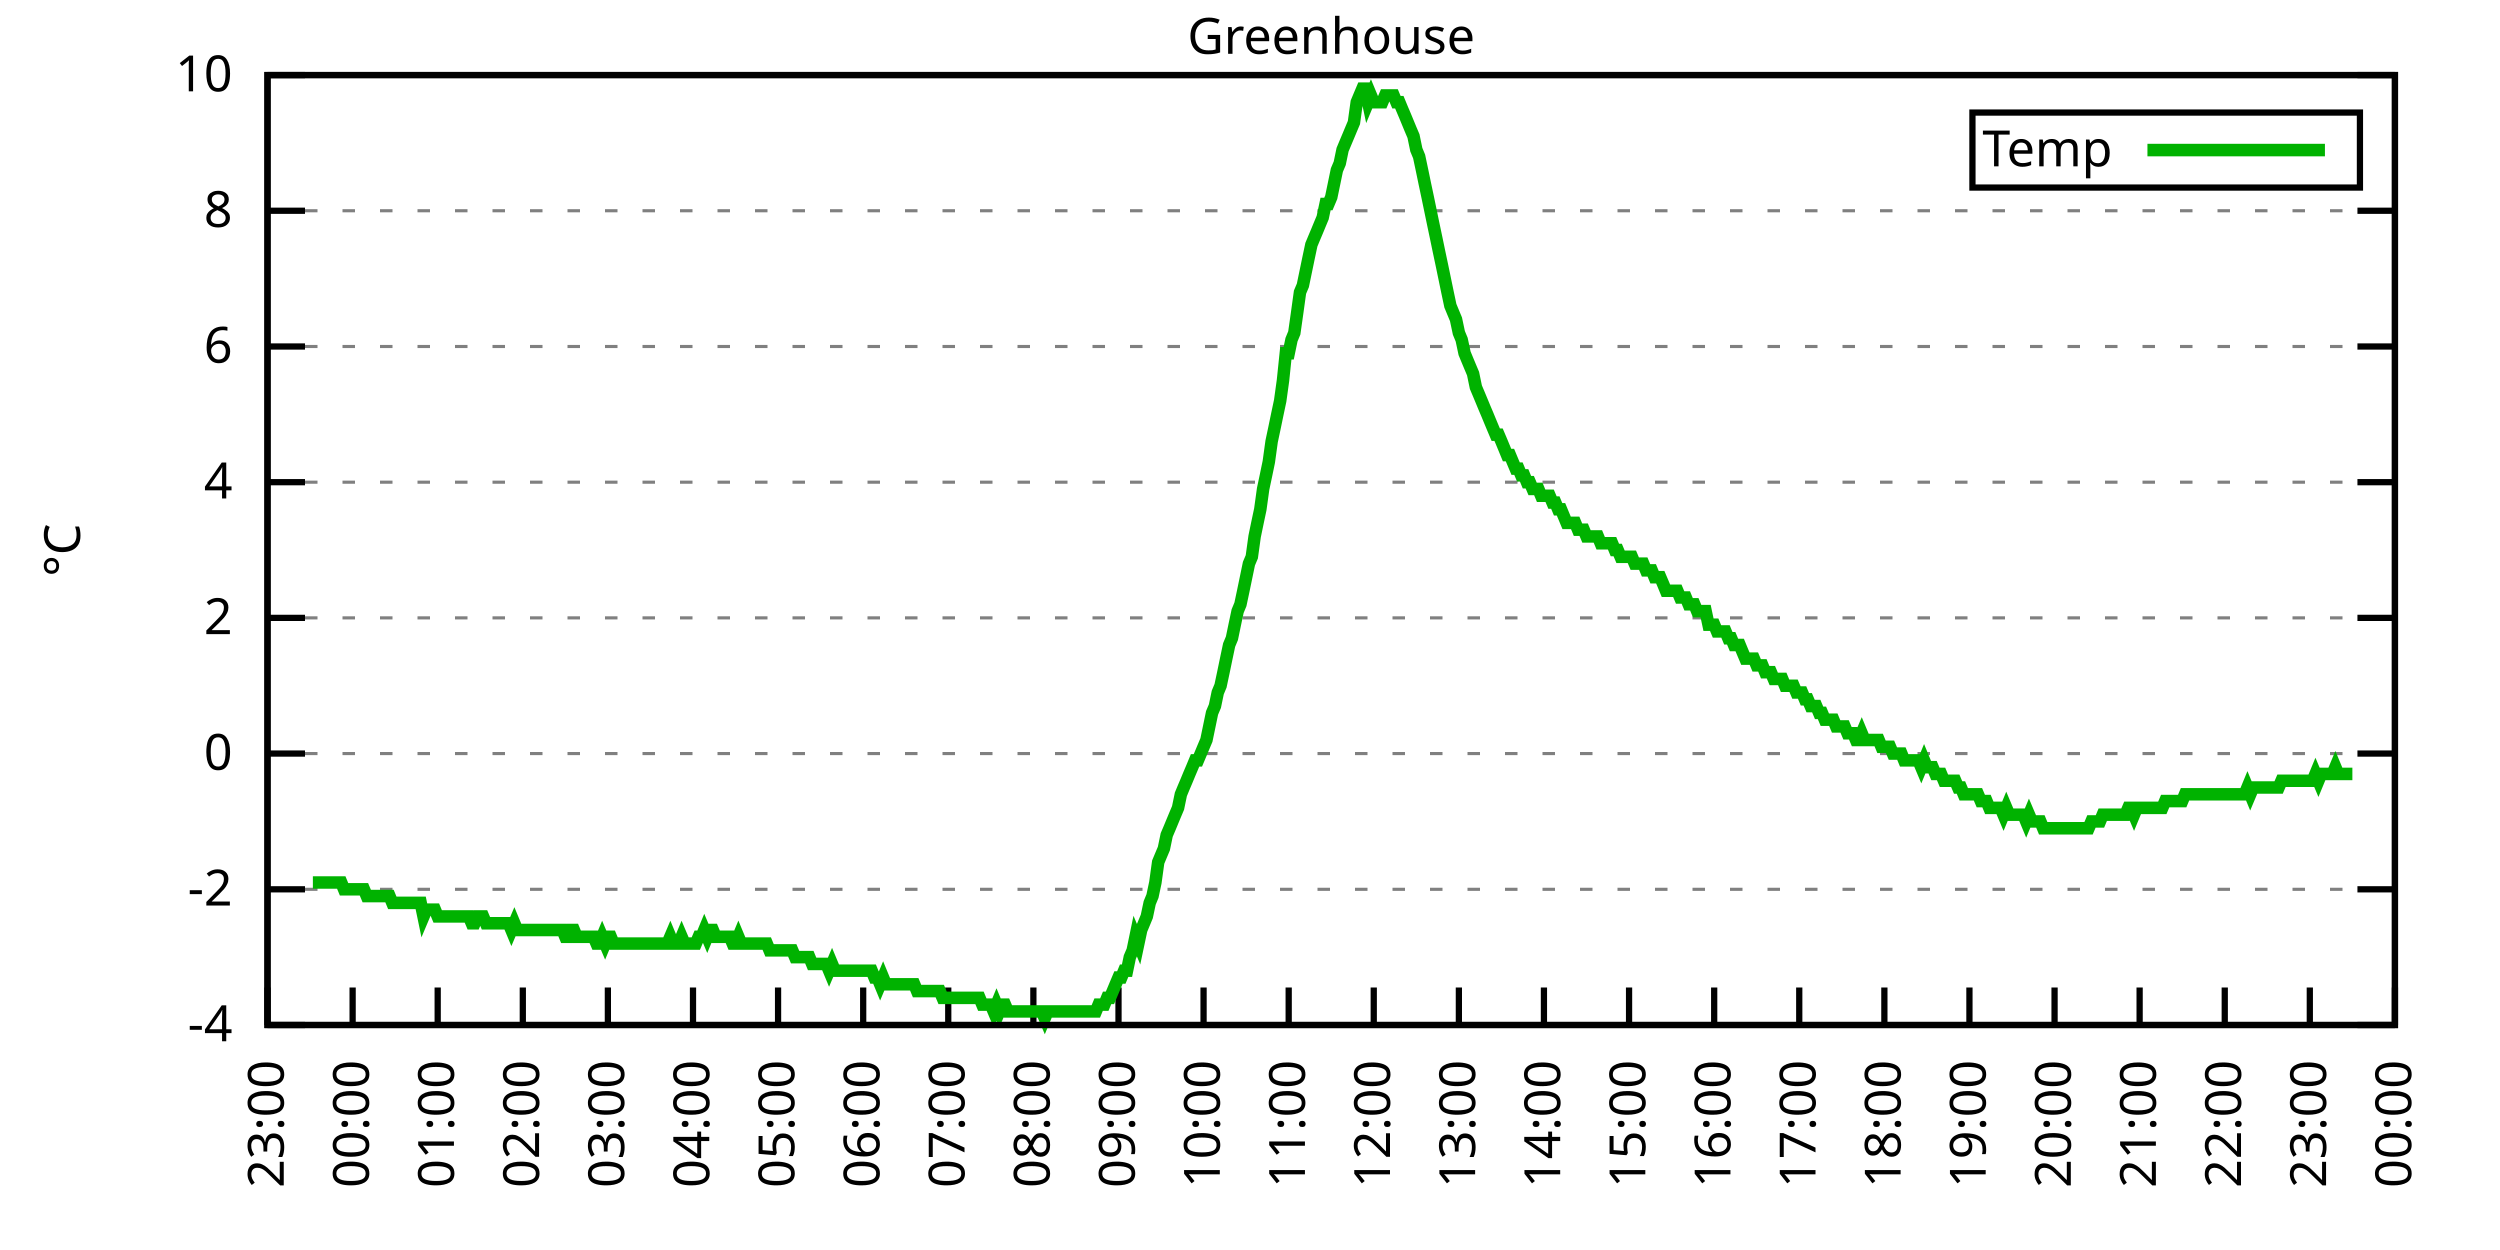
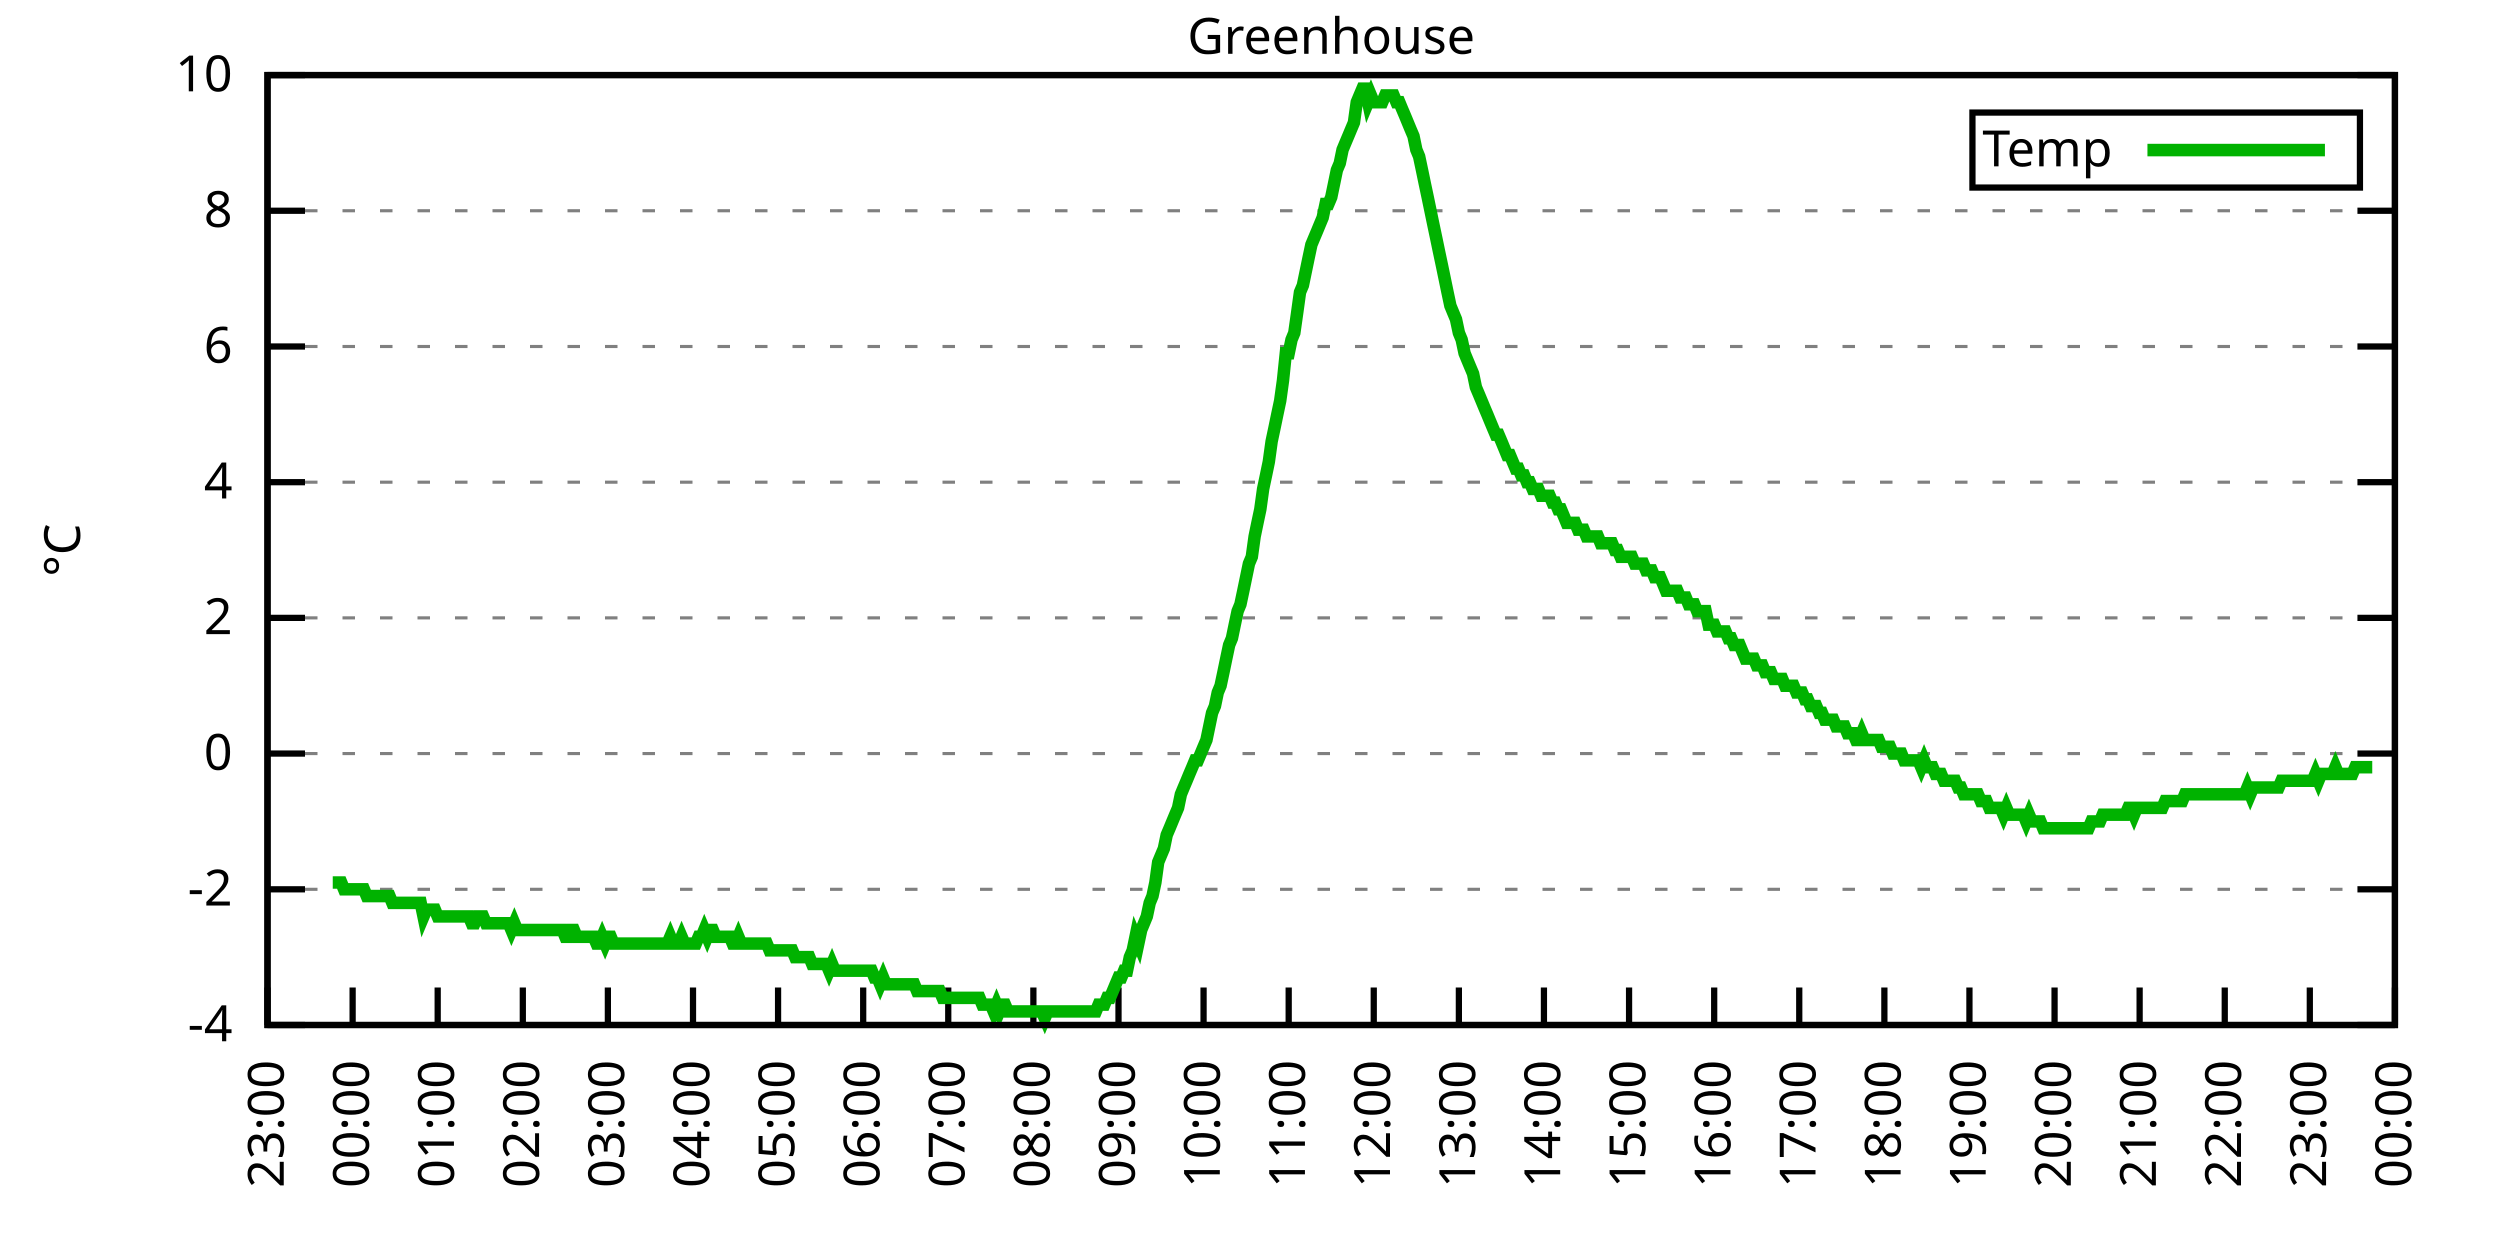
<svg xmlns="http://www.w3.org/2000/svg" xmlns:xlink="http://www.w3.org/1999/xlink" width="400" height="200" viewBox="0 0 400 200">
  <g id="gnuplot_canvas">
    <rect x="0" y="0" width="400" height="200" fill="none" />
    <defs>
      <circle id="gpDot" r="0.5" stroke-width="0.5" stroke="currentColor" />
      <path id="gpPt0" stroke-width="0.333" stroke="currentColor" d="M-1,0 h2 M0,-1 v2" />
      <path id="gpPt1" stroke-width="0.333" stroke="currentColor" d="M-1,-1 L1,1 M1,-1 L-1,1" />
      <path id="gpPt2" stroke-width="0.333" stroke="currentColor" d="M-1,0 L1,0 M0,-1 L0,1 M-1,-1 L1,1 M-1,1 L1,-1" />
      <rect id="gpPt3" stroke-width="0.333" stroke="currentColor" x="-1" y="-1" width="2" height="2" />
      <rect id="gpPt4" stroke-width="0.333" stroke="currentColor" fill="currentColor" x="-1" y="-1" width="2" height="2" />
      <circle id="gpPt5" stroke-width="0.333" stroke="currentColor" cx="0" cy="0" r="1" />
      <use xlink:href="#gpPt5" id="gpPt6" fill="currentColor" stroke="none" />
      <path id="gpPt7" stroke-width="0.333" stroke="currentColor" d="M0,-1.33 L-1.33,0.67 L1.33,0.67 z" />
      <use xlink:href="#gpPt7" id="gpPt8" fill="currentColor" stroke="none" />
      <use xlink:href="#gpPt7" id="gpPt9" stroke="currentColor" transform="rotate(180)" />
      <use xlink:href="#gpPt9" id="gpPt10" fill="currentColor" stroke="none" />
      <use xlink:href="#gpPt3" id="gpPt11" stroke="currentColor" transform="rotate(45)" />
      <use xlink:href="#gpPt11" id="gpPt12" fill="currentColor" stroke="none" />
      <path id="gpPt13" stroke-width="0.333" stroke="currentColor" d="M0,1.330 L1.265,0.411 L0.782,-1.067 L-0.782,-1.076 L-1.265,0.411 z" />
      <use xlink:href="#gpPt13" id="gpPt14" fill="currentColor" stroke="none" />
      <filter id="textbox" filterUnits="objectBoundingBox" x="0" y="0" height="1" width="1">
        <feFlood flood-color="white" flood-opacity="1" result="bgnd" />
        <feComposite in="SourceGraphic" in2="bgnd" operator="atop" />
      </filter>
      <filter id="greybox" filterUnits="objectBoundingBox" x="0" y="0" height="1" width="1">
        <feFlood flood-color="lightgrey" flood-opacity="1" result="grey" />
        <feComposite in="SourceGraphic" in2="grey" operator="atop" />
      </filter>
    </defs>
    <g fill="none" color="white" stroke="currentColor" stroke-width="1.00" stroke-linecap="butt" stroke-linejoin="miter">
</g>
    <g fill="none" color="black" stroke="currentColor" stroke-width="1.00" stroke-linecap="butt" stroke-linejoin="miter">
      <g stroke="none" shape-rendering="crispEdges">
        <polygon fill="rgb(255, 255, 255)" points="42.80,164.00 383.18,164.00 383.18,12.02 42.80,12.02 " />
      </g>
    </g>
    <g fill="none" color="black" stroke="currentColor" stroke-width="1.00" stroke-linecap="butt" stroke-linejoin="miter">
</g>
    <g fill="none" color="black" stroke="black" stroke-width="0.50" stroke-linecap="butt" stroke-linejoin="miter">
</g>
    <g fill="none" color="gray" stroke="currentColor" stroke-width="0.50" stroke-linecap="butt" stroke-linejoin="miter">
      <path stroke="gray" stroke-dasharray="2,4" class="gridline" d="M42.80,164.00 L383.19,164.00  " />
    </g>
    <g fill="none" color="gray" stroke="gray" stroke-width="1.00" stroke-linecap="butt" stroke-linejoin="miter">
</g>
    <g fill="none" color="black" stroke="currentColor" stroke-width="1.00" stroke-linecap="butt" stroke-linejoin="miter">
      <path stroke="black" d="M42.80,164.00 L48.80,164.00 M383.19,164.00 L377.19,164.00  " />
      <g transform="translate(37.20,166.60)" stroke="none" fill="black" font-family="Sans" font-size="8.00" text-anchor="end">
        <text>
          <tspan font-family="Sans">-4</tspan>
        </text>
      </g>
    </g>
    <g fill="none" color="black" stroke="currentColor" stroke-width="1.00" stroke-linecap="butt" stroke-linejoin="miter">
</g>
    <g fill="none" color="black" stroke="black" stroke-width="0.50" stroke-linecap="butt" stroke-linejoin="miter">
</g>
    <g fill="none" color="gray" stroke="currentColor" stroke-width="0.50" stroke-linecap="butt" stroke-linejoin="miter">
      <path stroke="gray" stroke-dasharray="2,4" class="gridline" d="M42.80,142.29 L383.19,142.29  " />
    </g>
    <g fill="none" color="gray" stroke="gray" stroke-width="1.00" stroke-linecap="butt" stroke-linejoin="miter">
</g>
    <g fill="none" color="black" stroke="currentColor" stroke-width="1.00" stroke-linecap="butt" stroke-linejoin="miter">
      <path stroke="black" d="M42.80,142.29 L48.80,142.29 M383.19,142.29 L377.19,142.29  " />
      <g transform="translate(37.20,144.89)" stroke="none" fill="black" font-family="Sans" font-size="8.00" text-anchor="end">
        <text>
          <tspan font-family="Sans">-2</tspan>
        </text>
      </g>
    </g>
    <g fill="none" color="black" stroke="currentColor" stroke-width="1.00" stroke-linecap="butt" stroke-linejoin="miter">
</g>
    <g fill="none" color="black" stroke="black" stroke-width="0.50" stroke-linecap="butt" stroke-linejoin="miter">
</g>
    <g fill="none" color="gray" stroke="currentColor" stroke-width="0.50" stroke-linecap="butt" stroke-linejoin="miter">
      <path stroke="gray" stroke-dasharray="2,4" class="gridline" d="M42.80,120.57 L383.19,120.57  " />
    </g>
    <g fill="none" color="gray" stroke="gray" stroke-width="1.00" stroke-linecap="butt" stroke-linejoin="miter">
</g>
    <g fill="none" color="black" stroke="currentColor" stroke-width="1.00" stroke-linecap="butt" stroke-linejoin="miter">
      <path stroke="black" d="M42.80,120.57 L48.80,120.57 M383.19,120.57 L377.19,120.57  " />
      <g transform="translate(37.20,123.17)" stroke="none" fill="black" font-family="Sans" font-size="8.00" text-anchor="end">
        <text>
          <tspan font-family="Sans"> 0</tspan>
        </text>
      </g>
    </g>
    <g fill="none" color="black" stroke="currentColor" stroke-width="1.00" stroke-linecap="butt" stroke-linejoin="miter">
</g>
    <g fill="none" color="black" stroke="black" stroke-width="0.50" stroke-linecap="butt" stroke-linejoin="miter">
</g>
    <g fill="none" color="gray" stroke="currentColor" stroke-width="0.50" stroke-linecap="butt" stroke-linejoin="miter">
      <path stroke="gray" stroke-dasharray="2,4" class="gridline" d="M42.80,98.86 L383.19,98.86  " />
    </g>
    <g fill="none" color="gray" stroke="gray" stroke-width="1.00" stroke-linecap="butt" stroke-linejoin="miter">
</g>
    <g fill="none" color="black" stroke="currentColor" stroke-width="1.00" stroke-linecap="butt" stroke-linejoin="miter">
      <path stroke="black" d="M42.80,98.86 L48.80,98.86 M383.19,98.86 L377.19,98.86  " />
      <g transform="translate(37.20,101.46)" stroke="none" fill="black" font-family="Sans" font-size="8.00" text-anchor="end">
        <text>
          <tspan font-family="Sans"> 2</tspan>
        </text>
      </g>
    </g>
    <g fill="none" color="black" stroke="currentColor" stroke-width="1.00" stroke-linecap="butt" stroke-linejoin="miter">
</g>
    <g fill="none" color="black" stroke="black" stroke-width="0.50" stroke-linecap="butt" stroke-linejoin="miter">
</g>
    <g fill="none" color="gray" stroke="currentColor" stroke-width="0.50" stroke-linecap="butt" stroke-linejoin="miter">
      <path stroke="gray" stroke-dasharray="2,4" class="gridline" d="M42.80,77.15 L383.19,77.15  " />
    </g>
    <g fill="none" color="gray" stroke="gray" stroke-width="1.00" stroke-linecap="butt" stroke-linejoin="miter">
</g>
    <g fill="none" color="black" stroke="currentColor" stroke-width="1.00" stroke-linecap="butt" stroke-linejoin="miter">
      <path stroke="black" d="M42.80,77.15 L48.80,77.15 M383.19,77.15 L377.19,77.15  " />
      <g transform="translate(37.20,79.75)" stroke="none" fill="black" font-family="Sans" font-size="8.00" text-anchor="end">
        <text>
          <tspan font-family="Sans"> 4</tspan>
        </text>
      </g>
    </g>
    <g fill="none" color="black" stroke="currentColor" stroke-width="1.00" stroke-linecap="butt" stroke-linejoin="miter">
</g>
    <g fill="none" color="black" stroke="black" stroke-width="0.50" stroke-linecap="butt" stroke-linejoin="miter">
</g>
    <g fill="none" color="gray" stroke="currentColor" stroke-width="0.50" stroke-linecap="butt" stroke-linejoin="miter">
      <path stroke="gray" stroke-dasharray="2,4" class="gridline" d="M42.80,55.44 L383.19,55.44  " />
    </g>
    <g fill="none" color="gray" stroke="gray" stroke-width="1.00" stroke-linecap="butt" stroke-linejoin="miter">
</g>
    <g fill="none" color="black" stroke="currentColor" stroke-width="1.00" stroke-linecap="butt" stroke-linejoin="miter">
      <path stroke="black" d="M42.80,55.44 L48.80,55.44 M383.19,55.44 L377.19,55.44  " />
      <g transform="translate(37.20,58.04)" stroke="none" fill="black" font-family="Sans" font-size="8.00" text-anchor="end">
        <text>
          <tspan font-family="Sans"> 6</tspan>
        </text>
      </g>
    </g>
    <g fill="none" color="black" stroke="currentColor" stroke-width="1.00" stroke-linecap="butt" stroke-linejoin="miter">
</g>
    <g fill="none" color="black" stroke="black" stroke-width="0.50" stroke-linecap="butt" stroke-linejoin="miter">
</g>
    <g fill="none" color="gray" stroke="currentColor" stroke-width="0.50" stroke-linecap="butt" stroke-linejoin="miter">
      <path stroke="gray" stroke-dasharray="2,4" class="gridline" d="M42.80,33.72 L383.19,33.72  " />
    </g>
    <g fill="none" color="gray" stroke="gray" stroke-width="1.00" stroke-linecap="butt" stroke-linejoin="miter">
</g>
    <g fill="none" color="black" stroke="currentColor" stroke-width="1.00" stroke-linecap="butt" stroke-linejoin="miter">
      <path stroke="black" d="M42.80,33.72 L48.80,33.72 M383.19,33.72 L377.19,33.72  " />
      <g transform="translate(37.20,36.32)" stroke="none" fill="black" font-family="Sans" font-size="8.00" text-anchor="end">
        <text>
          <tspan font-family="Sans"> 8</tspan>
        </text>
      </g>
    </g>
    <g fill="none" color="black" stroke="currentColor" stroke-width="1.00" stroke-linecap="butt" stroke-linejoin="miter">
</g>
    <g fill="none" color="black" stroke="black" stroke-width="0.50" stroke-linecap="butt" stroke-linejoin="miter">
</g>
    <g fill="none" color="gray" stroke="currentColor" stroke-width="0.50" stroke-linecap="butt" stroke-linejoin="miter">
      <path stroke="gray" stroke-dasharray="2,4" class="gridline" d="M42.80,12.01 L383.19,12.01  " />
    </g>
    <g fill="none" color="gray" stroke="gray" stroke-width="1.00" stroke-linecap="butt" stroke-linejoin="miter">
</g>
    <g fill="none" color="black" stroke="currentColor" stroke-width="1.00" stroke-linecap="butt" stroke-linejoin="miter">
      <path stroke="black" d="M42.80,12.01 L48.80,12.01 M383.19,12.01 L377.19,12.01  " />
      <g transform="translate(37.20,14.61)" stroke="none" fill="black" font-family="Sans" font-size="8.00" text-anchor="end">
        <text>
          <tspan font-family="Sans"> 10</tspan>
        </text>
      </g>
    </g>
    <g fill="none" color="black" stroke="currentColor" stroke-width="1.00" stroke-linecap="butt" stroke-linejoin="miter">
      <path stroke="black" d="M42.80,164.00 L42.80,158.00  " />
      <g transform="translate(45.40,169.60) rotate(270.00)" stroke="none" fill="black" font-family="Sans" font-size="8.00" text-anchor="end">
        <text>
          <tspan font-family="Sans">23:00</tspan>
        </text>
      </g>
    </g>
    <g fill="none" color="black" stroke="currentColor" stroke-width="1.00" stroke-linecap="butt" stroke-linejoin="miter">
      <path stroke="black" d="M56.42,164.00 L56.42,158.00  " />
      <g transform="translate(59.02,169.60) rotate(270.00)" stroke="none" fill="black" font-family="Sans" font-size="8.00" text-anchor="end">
        <text>
          <tspan font-family="Sans">00:00</tspan>
        </text>
      </g>
    </g>
    <g fill="none" color="black" stroke="currentColor" stroke-width="1.00" stroke-linecap="butt" stroke-linejoin="miter">
      <path stroke="black" d="M70.03,164.00 L70.03,158.00  " />
      <g transform="translate(72.63,169.60) rotate(270.00)" stroke="none" fill="black" font-family="Sans" font-size="8.00" text-anchor="end">
        <text>
          <tspan font-family="Sans">01:00</tspan>
        </text>
      </g>
    </g>
    <g fill="none" color="black" stroke="currentColor" stroke-width="1.00" stroke-linecap="butt" stroke-linejoin="miter">
      <path stroke="black" d="M83.65,164.00 L83.65,158.00  " />
      <g transform="translate(86.25,169.60) rotate(270.00)" stroke="none" fill="black" font-family="Sans" font-size="8.00" text-anchor="end">
        <text>
          <tspan font-family="Sans">02:00</tspan>
        </text>
      </g>
    </g>
    <g fill="none" color="black" stroke="currentColor" stroke-width="1.00" stroke-linecap="butt" stroke-linejoin="miter">
      <path stroke="black" d="M97.26,164.00 L97.26,158.00  " />
      <g transform="translate(99.86,169.60) rotate(270.00)" stroke="none" fill="black" font-family="Sans" font-size="8.00" text-anchor="end">
        <text>
          <tspan font-family="Sans">03:00</tspan>
        </text>
      </g>
    </g>
    <g fill="none" color="black" stroke="currentColor" stroke-width="1.00" stroke-linecap="butt" stroke-linejoin="miter">
      <path stroke="black" d="M110.88,164.00 L110.88,158.00  " />
      <g transform="translate(113.48,169.60) rotate(270.00)" stroke="none" fill="black" font-family="Sans" font-size="8.00" text-anchor="end">
        <text>
          <tspan font-family="Sans">04:00</tspan>
        </text>
      </g>
    </g>
    <g fill="none" color="black" stroke="currentColor" stroke-width="1.00" stroke-linecap="butt" stroke-linejoin="miter">
      <path stroke="black" d="M124.49,164.00 L124.49,158.00  " />
      <g transform="translate(127.09,169.60) rotate(270.00)" stroke="none" fill="black" font-family="Sans" font-size="8.00" text-anchor="end">
        <text>
          <tspan font-family="Sans">05:00</tspan>
        </text>
      </g>
    </g>
    <g fill="none" color="black" stroke="currentColor" stroke-width="1.00" stroke-linecap="butt" stroke-linejoin="miter">
      <path stroke="black" d="M138.11,164.00 L138.11,158.00  " />
      <g transform="translate(140.71,169.60) rotate(270.00)" stroke="none" fill="black" font-family="Sans" font-size="8.00" text-anchor="end">
        <text>
          <tspan font-family="Sans">06:00</tspan>
        </text>
      </g>
    </g>
    <g fill="none" color="black" stroke="currentColor" stroke-width="1.00" stroke-linecap="butt" stroke-linejoin="miter">
      <path stroke="black" d="M151.72,164.00 L151.72,158.00  " />
      <g transform="translate(154.32,169.60) rotate(270.00)" stroke="none" fill="black" font-family="Sans" font-size="8.00" text-anchor="end">
        <text>
          <tspan font-family="Sans">07:00</tspan>
        </text>
      </g>
    </g>
    <g fill="none" color="black" stroke="currentColor" stroke-width="1.00" stroke-linecap="butt" stroke-linejoin="miter">
      <path stroke="black" d="M165.34,164.00 L165.34,158.00  " />
      <g transform="translate(167.94,169.60) rotate(270.00)" stroke="none" fill="black" font-family="Sans" font-size="8.00" text-anchor="end">
        <text>
          <tspan font-family="Sans">08:00</tspan>
        </text>
      </g>
    </g>
    <g fill="none" color="black" stroke="currentColor" stroke-width="1.00" stroke-linecap="butt" stroke-linejoin="miter">
      <path stroke="black" d="M178.96,164.00 L178.96,158.00  " />
      <g transform="translate(181.56,169.60) rotate(270.00)" stroke="none" fill="black" font-family="Sans" font-size="8.00" text-anchor="end">
        <text>
          <tspan font-family="Sans">09:00</tspan>
        </text>
      </g>
    </g>
    <g fill="none" color="black" stroke="currentColor" stroke-width="1.00" stroke-linecap="butt" stroke-linejoin="miter">
      <path stroke="black" d="M192.57,164.00 L192.57,158.00  " />
      <g transform="translate(195.17,169.60) rotate(270.00)" stroke="none" fill="black" font-family="Sans" font-size="8.00" text-anchor="end">
        <text>
          <tspan font-family="Sans">10:00</tspan>
        </text>
      </g>
    </g>
    <g fill="none" color="black" stroke="currentColor" stroke-width="1.00" stroke-linecap="butt" stroke-linejoin="miter">
      <path stroke="black" d="M206.19,164.00 L206.19,158.00  " />
      <g transform="translate(208.79,169.60) rotate(270.00)" stroke="none" fill="black" font-family="Sans" font-size="8.00" text-anchor="end">
        <text>
          <tspan font-family="Sans">11:00</tspan>
        </text>
      </g>
    </g>
    <g fill="none" color="black" stroke="currentColor" stroke-width="1.00" stroke-linecap="butt" stroke-linejoin="miter">
      <path stroke="black" d="M219.80,164.00 L219.80,158.00  " />
      <g transform="translate(222.40,169.60) rotate(270.00)" stroke="none" fill="black" font-family="Sans" font-size="8.00" text-anchor="end">
        <text>
          <tspan font-family="Sans">12:00</tspan>
        </text>
      </g>
    </g>
    <g fill="none" color="black" stroke="currentColor" stroke-width="1.00" stroke-linecap="butt" stroke-linejoin="miter">
      <path stroke="black" d="M233.42,164.00 L233.42,158.00  " />
      <g transform="translate(236.02,169.60) rotate(270.00)" stroke="none" fill="black" font-family="Sans" font-size="8.00" text-anchor="end">
        <text>
          <tspan font-family="Sans">13:00</tspan>
        </text>
      </g>
    </g>
    <g fill="none" color="black" stroke="currentColor" stroke-width="1.00" stroke-linecap="butt" stroke-linejoin="miter">
      <path stroke="black" d="M247.03,164.00 L247.03,158.00  " />
      <g transform="translate(249.63,169.60) rotate(270.00)" stroke="none" fill="black" font-family="Sans" font-size="8.00" text-anchor="end">
        <text>
          <tspan font-family="Sans">14:00</tspan>
        </text>
      </g>
    </g>
    <g fill="none" color="black" stroke="currentColor" stroke-width="1.00" stroke-linecap="butt" stroke-linejoin="miter">
      <path stroke="black" d="M260.65,164.00 L260.65,158.00  " />
      <g transform="translate(263.25,169.60) rotate(270.00)" stroke="none" fill="black" font-family="Sans" font-size="8.00" text-anchor="end">
        <text>
          <tspan font-family="Sans">15:00</tspan>
        </text>
      </g>
    </g>
    <g fill="none" color="black" stroke="currentColor" stroke-width="1.00" stroke-linecap="butt" stroke-linejoin="miter">
      <path stroke="black" d="M274.27,164.00 L274.27,158.00  " />
      <g transform="translate(276.87,169.60) rotate(270.00)" stroke="none" fill="black" font-family="Sans" font-size="8.00" text-anchor="end">
        <text>
          <tspan font-family="Sans">16:00</tspan>
        </text>
      </g>
    </g>
    <g fill="none" color="black" stroke="currentColor" stroke-width="1.00" stroke-linecap="butt" stroke-linejoin="miter">
      <path stroke="black" d="M287.88,164.00 L287.88,158.00  " />
      <g transform="translate(290.48,169.60) rotate(270.00)" stroke="none" fill="black" font-family="Sans" font-size="8.00" text-anchor="end">
        <text>
          <tspan font-family="Sans">17:00</tspan>
        </text>
      </g>
    </g>
    <g fill="none" color="black" stroke="currentColor" stroke-width="1.00" stroke-linecap="butt" stroke-linejoin="miter">
      <path stroke="black" d="M301.50,164.00 L301.50,158.00  " />
      <g transform="translate(304.10,169.60) rotate(270.00)" stroke="none" fill="black" font-family="Sans" font-size="8.00" text-anchor="end">
        <text>
          <tspan font-family="Sans">18:00</tspan>
        </text>
      </g>
    </g>
    <g fill="none" color="black" stroke="currentColor" stroke-width="1.00" stroke-linecap="butt" stroke-linejoin="miter">
      <path stroke="black" d="M315.11,164.00 L315.11,158.00  " />
      <g transform="translate(317.71,169.60) rotate(270.00)" stroke="none" fill="black" font-family="Sans" font-size="8.00" text-anchor="end">
        <text>
          <tspan font-family="Sans">19:00</tspan>
        </text>
      </g>
    </g>
    <g fill="none" color="black" stroke="currentColor" stroke-width="1.00" stroke-linecap="butt" stroke-linejoin="miter">
      <path stroke="black" d="M328.73,164.00 L328.73,158.00  " />
      <g transform="translate(331.33,169.60) rotate(270.00)" stroke="none" fill="black" font-family="Sans" font-size="8.00" text-anchor="end">
        <text>
          <tspan font-family="Sans">20:00</tspan>
        </text>
      </g>
    </g>
    <g fill="none" color="black" stroke="currentColor" stroke-width="1.00" stroke-linecap="butt" stroke-linejoin="miter">
      <path stroke="black" d="M342.34,164.00 L342.34,158.00  " />
      <g transform="translate(344.94,169.60) rotate(270.00)" stroke="none" fill="black" font-family="Sans" font-size="8.00" text-anchor="end">
        <text>
          <tspan font-family="Sans">21:00</tspan>
        </text>
      </g>
    </g>
    <g fill="none" color="black" stroke="currentColor" stroke-width="1.00" stroke-linecap="butt" stroke-linejoin="miter">
      <path stroke="black" d="M355.96,164.00 L355.96,158.00  " />
      <g transform="translate(358.56,169.60) rotate(270.00)" stroke="none" fill="black" font-family="Sans" font-size="8.00" text-anchor="end">
        <text>
          <tspan font-family="Sans">22:00</tspan>
        </text>
      </g>
    </g>
    <g fill="none" color="black" stroke="currentColor" stroke-width="1.00" stroke-linecap="butt" stroke-linejoin="miter">
      <path stroke="black" d="M369.57,164.00 L369.57,158.00  " />
      <g transform="translate(372.17,169.60) rotate(270.00)" stroke="none" fill="black" font-family="Sans" font-size="8.00" text-anchor="end">
        <text>
          <tspan font-family="Sans">23:00</tspan>
        </text>
      </g>
    </g>
    <g fill="none" color="black" stroke="currentColor" stroke-width="1.00" stroke-linecap="butt" stroke-linejoin="miter">
      <path stroke="black" d="M383.19,164.00 L383.19,158.00  " />
      <g transform="translate(385.79,169.60) rotate(270.00)" stroke="none" fill="black" font-family="Sans" font-size="8.00" text-anchor="end">
        <text>
          <tspan font-family="Sans">00:00</tspan>
        </text>
      </g>
    </g>
    <g fill="none" color="black" stroke="currentColor" stroke-width="1.00" stroke-linecap="butt" stroke-linejoin="miter">
</g>
    <g fill="none" color="black" stroke="currentColor" stroke-width="1.00" stroke-linecap="butt" stroke-linejoin="miter">
      <path stroke="black" d="M42.80,12.01 L42.80,164.00 L383.19,164.00 L383.19,12.01 L42.80,12.01 Z  " />
    </g>
    <g fill="none" color="black" stroke="currentColor" stroke-width="1.00" stroke-linecap="butt" stroke-linejoin="miter">
</g>
    <g fill="none" color="black" stroke="currentColor" stroke-width="1.00" stroke-linecap="butt" stroke-linejoin="miter">
      <path stroke="black" d="M315.59,30.01 L315.59,18.01 L377.59,18.01 L377.59,30.01 L315.59,30.01 Z  " />
    </g>
    <g id="Greenhouse_plot_1">
      <g fill="none" color="white" stroke="black" stroke-width="2.00" stroke-linecap="butt" stroke-linejoin="miter">
</g>
      <g fill="none" color="black" stroke="currentColor" stroke-width="2.00" stroke-linecap="butt" stroke-linejoin="miter">
        <g transform="translate(337.99,26.61)" stroke="none" fill="black" font-family="Sans" font-size="8.00" text-anchor="end">
          <text>
            <tspan font-family="Sans">Temp</tspan>
          </text>
        </g>
      </g>
      <g fill="none" color="black" stroke="currentColor" stroke-width="2.00" stroke-linecap="butt" stroke-linejoin="miter">
-         <path stroke="rgb(  0, 178,   0)" d="M343.59,24.01 L371.99,24.01 M50.06,141.20 L50.52,141.20 L50.97,141.20 L51.42,141.20 L51.88,141.20 L52.33,141.20   L52.78,141.20 L53.24,141.20 L53.69,141.20 L54.15,141.20 L54.60,141.20 L55.05,142.29 L55.51,142.29 L55.96,142.29   L56.42,142.29 L56.87,142.29 L57.32,142.29 L57.78,142.29 L58.23,142.29 L58.68,143.37 L59.14,143.37 L59.59,143.37   L60.05,143.37 L60.50,143.37 L60.95,143.37 L61.41,143.37 L61.86,143.37 L62.32,143.37 L62.77,144.46 L63.22,144.46   L63.68,144.46 L64.13,144.46 L64.58,144.46 L65.04,144.46 L65.49,144.46 L65.95,144.46 L66.40,144.46 L66.85,144.46   L67.31,144.46 L67.76,146.63 L68.22,145.54 L68.67,145.54 L69.12,145.54 L69.58,145.54 L70.03,146.63 L70.49,146.63   L70.94,146.63 L71.39,146.63 L71.85,146.63 L72.30,146.63 L72.75,146.63 L73.21,146.63 L73.66,146.63 L74.12,146.63   L74.57,146.63 L75.02,146.63 L75.48,147.72 L75.93,147.72 L76.39,146.63 L76.84,146.63 L77.29,146.63 L77.75,147.72   L78.20,147.72 L78.65,147.72 L79.11,147.72 L79.56,147.72 L80.02,147.72 L80.47,147.72 L80.92,147.72 L81.38,147.72   L81.83,148.80 L82.29,147.72 L82.74,148.80 L83.19,148.80 L83.65,148.80 L84.10,148.80 L84.55,148.80 L85.01,148.80   L85.46,148.80 L85.92,148.80 L86.37,148.80 L86.82,148.80 L87.28,148.80 L87.73,148.80 L88.19,148.80 L88.64,148.80   L89.09,148.80 L89.55,148.80 L90.00,148.80 L90.45,149.89 L90.91,149.89 L91.36,148.80 L91.82,148.80 L92.27,149.89   L92.72,149.89 L93.18,149.89 L93.63,149.89 L94.09,149.89 L94.54,149.89 L94.99,149.89 L95.45,150.97 L95.90,150.97   L96.35,149.89 L96.81,150.97 L97.26,149.89 L97.72,149.89 L98.17,150.97 L98.62,150.97 L99.08,150.97 L99.53,150.97   L99.99,150.97 L100.44,150.97 L100.89,150.97 L101.35,150.97 L101.80,150.97 L102.25,150.97 L102.71,150.97 L103.16,150.97   L103.62,150.97 L104.07,150.97 L104.52,150.97 L104.98,150.97 L105.43,150.97 L105.89,150.97 L106.34,150.97 L106.79,150.97   L107.25,149.89 L107.70,150.97 L108.15,150.97 L108.61,150.97 L109.06,149.89 L109.52,150.97 L109.97,150.97 L110.42,150.97   L110.88,150.97 L111.33,150.97 L111.79,149.89 L112.24,149.89 L112.69,148.80 L113.15,149.89 L113.60,148.80 L114.05,148.80   L114.51,149.89 L114.96,149.89 L115.42,149.89 L115.87,149.89 L116.32,149.89 L116.78,149.89 L117.23,150.97 L117.69,150.97   L118.14,149.89 L118.59,150.97 L119.05,150.97 L119.50,150.97 L119.96,150.97 L120.41,150.97 L120.86,150.97 L121.32,150.97   L121.77,150.97 L122.22,150.97 L122.68,150.97 L123.13,152.06 L123.59,152.06 L124.04,152.06 L124.49,152.06 L124.95,152.06   L125.40,152.06 L125.86,152.06 L126.31,152.06 L126.76,152.06 L127.22,153.14 L127.67,153.14 L128.12,153.14 L128.58,153.14   L129.03,153.14 L129.49,153.14 L129.94,154.23 L130.39,154.23 L130.85,154.23 L131.30,154.23 L131.76,154.23 L132.21,154.23   L132.66,155.31 L133.12,154.23 L133.57,155.31 L134.02,155.31 L134.48,155.31 L134.93,155.31 L135.39,155.31 L135.84,155.31   L136.29,155.31 L136.75,155.31 L137.20,155.31 L137.66,155.31 L138.11,155.31 L138.56,155.31 L139.02,155.31 L139.47,155.31   L139.92,156.40 L140.38,156.40 L140.83,157.49 L141.29,156.40 L141.74,157.49 L142.19,157.49 L142.65,157.49 L143.10,157.49   L143.56,157.49 L144.01,157.49 L144.46,157.49 L144.92,157.49 L145.37,157.49 L145.82,157.49 L146.28,157.49 L146.73,158.57   L147.19,158.57 L147.64,158.57 L148.09,158.57 L148.55,158.57 L149.00,158.57 L149.46,158.57 L149.91,158.57 L150.36,158.57   L150.82,159.66 L151.27,159.66 L151.72,159.66 L152.18,159.66 L152.63,159.66 L153.09,159.66 L153.54,159.66 L153.99,159.66   L154.45,159.66 L154.90,159.66 L155.36,159.66 L155.81,159.66 L156.26,159.66 L156.72,159.66 L157.17,160.74 L157.62,160.74   L158.08,160.74 L158.53,160.74 L158.99,161.83 L159.44,160.74 L159.89,161.83 L160.35,160.74 L160.80,160.74 L161.26,161.83   L161.71,161.83 L162.16,161.83 L162.62,161.83 L163.07,161.83 L163.52,161.83 L163.98,161.83 L164.43,161.83 L164.89,161.83   L165.34,161.83 L165.79,161.83 L166.25,161.83 L166.70,161.83 L167.16,162.91 L167.61,161.83 L168.06,161.83 L168.52,161.83   L168.97,161.83 L169.43,161.83 L169.88,161.83 L170.33,161.83 L170.79,161.83 L171.24,161.83 L171.69,161.83 L172.15,161.83   L172.60,161.83 L173.06,161.83 L173.51,161.83 L173.96,161.83 L174.42,161.83 L174.87,161.83 L175.33,161.83 L175.78,160.74   L176.23,160.74 L176.69,160.74 L177.14,159.66 L177.59,159.66 L178.05,158.57 L178.50,157.49 L178.96,156.40 L179.41,156.40   L179.86,155.31 L180.32,155.31 L180.77,153.14 L181.23,152.06 L181.68,149.89 L182.13,150.97 L182.59,148.80 L183.04,147.72   L183.49,146.63 L183.95,144.46 L184.40,143.37 L184.86,141.20 L185.31,137.94 L185.76,136.86 L186.22,135.77 L186.67,133.60   L187.13,132.52 L187.58,131.43 L188.03,130.35 L188.49,129.26 L188.94,127.09 L189.39,126.00 L189.85,124.92 L190.30,123.83   L190.76,122.75 L191.21,121.66 L191.66,121.66 L192.12,120.57 L192.57,119.49 L193.03,118.40 L193.48,116.23 L193.93,114.06   L194.39,112.97 L194.84,110.80 L195.29,109.72 L195.75,107.55 L196.20,105.38 L196.66,103.20 L197.11,102.12 L197.56,99.95   L198.02,97.78 L198.47,96.69 L198.93,94.52 L199.38,92.35 L199.83,90.18 L200.29,89.09 L200.74,85.83 L201.19,83.66   L201.65,81.49 L202.10,78.23 L202.56,76.06 L203.01,73.89 L203.46,70.63 L203.92,68.46 L204.37,66.29 L204.83,64.12   L205.28,60.86 L205.73,56.52 L206.19,56.52 L206.64,54.35 L207.09,53.26 L207.55,50.01 L208.00,46.75 L208.46,45.66   L208.91,43.49 L209.36,41.32 L209.82,39.15 L210.27,38.07 L210.73,36.98 L211.18,35.89 L211.63,34.81 L212.09,32.64   L212.54,32.64 L213.00,31.55 L213.45,29.38 L213.90,27.21 L214.36,26.12 L214.81,23.95 L215.26,22.87 L215.72,21.78   L216.17,20.70 L216.63,19.61 L217.08,16.35 L217.53,15.27 L217.99,14.18 L218.44,14.18 L218.90,16.35 L219.35,15.27   L219.80,16.35 L220.26,16.35 L220.71,16.35 L221.16,16.35 L221.62,15.27 L222.07,15.27 L222.53,15.27 L222.98,15.27   L223.43,16.35 L223.89,16.35 L224.34,17.44 L224.80,18.52 L225.25,19.61 L225.70,20.70 L226.16,21.78 L226.61,23.95   L227.06,25.04 L227.52,27.21 L227.97,29.38 L228.43,31.55 L228.88,33.72 L229.33,35.89 L229.79,38.07 L230.24,40.24   L230.70,42.41 L231.15,44.58 L231.60,46.75 L232.06,48.92 L232.51,50.01 L232.96,51.09 L233.42,53.26 L233.87,54.35   L234.33,56.52 L234.78,57.61 L235.23,58.69 L235.69,59.78 L236.14,61.95 L236.60,63.04 L237.05,64.12 L237.50,65.21   L237.96,66.29 L238.41,67.38 L238.86,68.46 L239.32,69.55 L239.77,69.55 L240.23,70.63 L240.68,71.72 L241.13,72.81   L241.59,72.81 L242.04,73.89 L242.50,74.98 L242.95,74.98 L243.40,76.06 L243.86,76.06 L244.31,77.15 L244.76,77.15   L245.22,78.23 L245.67,78.23 L246.13,78.23 L246.58,79.32 L247.03,79.32 L247.49,79.32 L247.94,79.32 L248.40,80.41   L248.85,80.41 L249.30,81.49 L249.76,81.49 L250.21,82.58 L250.66,83.66 L251.12,83.66 L251.57,83.66 L252.03,83.66   L252.48,84.75 L252.93,84.75 L253.39,84.75 L253.84,85.83 L254.30,85.83 L254.75,85.83 L255.20,85.83 L255.66,85.83   L256.11,86.92 L256.56,86.92 L257.02,86.92 L257.47,86.92 L257.93,86.92 L258.38,88.00 L258.83,88.00 L259.29,89.09   L259.74,89.09 L260.20,89.09 L260.65,89.09 L261.10,89.09 L261.56,90.18 L262.01,90.18 L262.47,90.18 L262.92,90.18   L263.37,91.26 L263.83,91.26 L264.28,91.26 L264.73,92.35 L265.19,92.35 L265.64,92.35 L266.10,93.43 L266.55,94.52   L267.00,94.52 L267.46,94.52 L267.91,94.52 L268.37,94.52 L268.82,95.60 L269.27,95.60 L269.73,95.60 L270.18,96.69   L270.63,96.69 L271.09,96.69 L271.54,97.78 L272.00,97.78 L272.45,97.78 L272.90,97.78 L273.36,99.95 L273.81,99.95   L274.27,99.95 L274.72,101.03 L275.17,101.03 L275.63,101.03 L276.08,101.03 L276.53,102.12 L276.99,102.12 L277.44,103.20   L277.90,103.20 L278.35,103.20 L278.80,104.29 L279.26,105.38 L279.71,105.38 L280.17,105.38 L280.62,105.38 L281.07,106.46   L281.53,106.46 L281.98,106.46 L282.43,107.55 L282.89,107.55 L283.34,107.55 L283.80,108.63 L284.25,108.63 L284.70,108.63   L285.16,108.63 L285.61,109.72 L286.07,109.72 L286.52,109.72 L286.97,109.72 L287.43,110.80 L287.88,110.80 L288.33,110.80   L288.79,111.89 L289.24,111.89 L289.70,112.97 L290.15,112.97 L290.60,112.97 L291.06,114.06 L291.51,114.06 L291.97,115.15   L292.42,115.15 L292.87,115.15 L293.33,115.15 L293.78,116.23 L294.23,116.23 L294.69,116.23 L295.14,116.23 L295.60,117.32   L296.05,117.32 L296.50,117.32 L296.96,118.40 L297.41,118.40 L297.87,117.32 L298.32,118.40 L298.77,118.40 L299.23,118.40   L299.68,118.40 L300.13,118.40 L300.59,118.40 L301.04,119.49 L301.50,119.49 L301.95,119.49 L302.40,119.49 L302.86,120.57   L303.31,120.57 L303.77,120.57 L304.22,120.57 L304.67,121.66 L305.13,121.66 L305.58,121.66 L306.03,121.66 L306.49,121.66   L306.94,121.66 L307.40,122.75 L307.85,121.66 L308.30,122.75 L308.76,122.75 L309.21,122.75 L309.67,123.83 L310.12,123.83   L310.57,123.83 L311.03,124.92 L311.48,124.92 L311.94,124.92 L312.39,124.92 L312.84,124.92 L313.30,126.00 L313.75,126.00   L314.20,127.09 L314.66,127.09 L315.11,127.09 L315.57,127.09 L316.02,127.09 L316.47,127.09 L316.93,128.17 L317.38,128.17   L317.84,128.17 L318.29,129.26 L318.74,129.26 L319.20,129.26 L319.65,129.26 L320.10,129.26 L320.56,130.35 L321.01,129.26   L321.47,130.35 L321.92,130.35 L322.37,130.35 L322.83,130.35 L323.28,130.35 L323.74,130.35 L324.19,131.43 L324.64,130.35   L325.10,131.43 L325.55,131.43 L326.00,131.43 L326.46,131.43 L326.91,132.52 L327.37,132.52 L327.82,132.52 L328.27,132.52   L328.73,132.52 L329.18,132.52 L329.64,132.52 L330.09,132.52 L330.54,132.52 L331.00,132.52 L331.45,132.52 L331.90,132.52   L332.36,132.52 L332.81,132.52 L333.27,132.52 L333.72,132.52 L334.17,132.52 L334.63,131.43 L335.08,131.43 L335.54,131.43   L335.99,131.43 L336.44,130.35 L336.90,130.35 L337.35,130.35 L337.80,130.35 L338.26,130.35 L338.71,130.35 L339.17,130.35   L339.62,130.35 L340.07,130.35 L340.53,129.26 L340.98,129.26 L341.44,130.35 L341.89,129.26 L342.34,129.26 L342.80,129.26   L343.25,129.26 L343.70,129.26 L344.16,129.26 L344.61,129.26 L345.07,129.26 L345.52,129.26 L345.97,129.26 L346.43,128.17   L346.88,128.17 L347.34,128.17 L347.79,128.17 L348.24,128.17 L348.70,128.17 L349.15,128.17 L349.60,127.09 L350.06,127.09   L350.51,127.09 L350.97,127.09 L351.42,127.09 L351.87,127.09 L352.33,127.09 L352.78,127.09 L353.24,127.09 L353.69,127.09   L354.14,127.09 L354.60,127.09 L355.05,127.09 L355.50,127.09 L355.96,127.09 L356.41,127.09 L356.87,127.09 L357.32,127.09   L357.77,127.09 L358.23,127.09 L358.68,127.09 L359.14,127.09 L359.59,126.00 L360.04,127.09 L360.50,126.00 L360.95,126.00   L361.41,126.00 L361.86,126.00 L362.31,126.00 L362.77,126.00 L363.22,126.00 L363.67,126.00 L364.13,126.00 L364.58,126.00   L365.04,124.92 L365.49,124.92 L365.94,124.92 L366.40,124.92 L366.85,124.92 L367.31,124.92 L367.76,124.92 L368.21,124.92   L368.67,124.92 L369.12,124.92 L369.57,124.92 L370.03,124.92 L370.48,123.83 L370.94,124.92 L371.39,123.83 L371.84,123.83   L372.30,123.83 L372.75,123.83 L373.21,123.83 L373.66,122.75 L374.11,123.83 L374.57,123.83 L375.02,123.83 L375.47,123.83   L375.93,123.83 L376.38,123.83  " />
+         <path stroke="rgb(  0, 178,   0)" d="M343.59,24.01 L371.99,24.01 M53.24,141.20 L53.69,141.20 L54.15,141.20 L54.60,141.20 L55.05,142.29 L55.51,142.29   L55.96,142.29 L56.42,142.29 L56.87,142.29 L57.32,142.29 L57.78,142.29 L58.23,142.29 L58.68,143.37 L59.14,143.37   L59.59,143.37 L60.05,143.37 L60.50,143.37 L60.95,143.37 L61.41,143.37 L61.86,143.37 L62.32,143.37 L62.77,144.46   L63.22,144.46 L63.68,144.46 L64.13,144.46 L64.58,144.46 L65.04,144.46 L65.49,144.46 L65.95,144.46 L66.40,144.46   L66.85,144.46 L67.31,144.46 L67.76,146.63 L68.22,145.54 L68.67,145.54 L69.12,145.54 L69.58,145.54 L70.03,146.63   L70.49,146.63 L70.94,146.63 L71.39,146.63 L71.85,146.63 L72.30,146.63 L72.75,146.63 L73.21,146.63 L73.66,146.63   L74.12,146.63 L74.57,146.63 L75.02,146.63 L75.48,147.72 L75.93,147.72 L76.39,146.63 L76.84,146.63 L77.29,146.63   L77.75,147.72 L78.20,147.72 L78.65,147.72 L79.11,147.72 L79.56,147.72 L80.02,147.72 L80.47,147.72 L80.92,147.72   L81.38,147.72 L81.83,148.80 L82.29,147.72 L82.74,148.80 L83.19,148.80 L83.65,148.80 L84.10,148.80 L84.55,148.80   L85.01,148.80 L85.46,148.80 L85.92,148.80 L86.37,148.80 L86.82,148.80 L87.28,148.80 L87.73,148.80 L88.19,148.80   L88.64,148.80 L89.09,148.80 L89.55,148.80 L90.00,148.80 L90.45,149.89 L90.91,149.89 L91.36,148.80 L91.82,148.80   L92.27,149.89 L92.72,149.89 L93.18,149.89 L93.63,149.89 L94.09,149.89 L94.54,149.89 L94.99,149.89 L95.45,150.97   L95.90,150.97 L96.35,149.89 L96.81,150.97 L97.26,149.89 L97.72,149.89 L98.17,150.97 L98.62,150.97 L99.08,150.97   L99.53,150.97 L99.99,150.97 L100.44,150.97 L100.89,150.97 L101.35,150.97 L101.80,150.97 L102.25,150.97 L102.71,150.97   L103.16,150.97 L103.62,150.97 L104.07,150.97 L104.52,150.97 L104.98,150.97 L105.43,150.97 L105.89,150.97 L106.34,150.97   L106.79,150.97 L107.25,149.89 L107.70,150.97 L108.15,150.97 L108.61,150.97 L109.06,149.89 L109.52,150.97 L109.97,150.97   L110.42,150.97 L110.88,150.97 L111.33,150.97 L111.79,149.89 L112.24,149.89 L112.69,148.80 L113.15,149.89 L113.60,148.80   L114.05,148.80 L114.51,149.89 L114.96,149.89 L115.42,149.89 L115.87,149.89 L116.32,149.89 L116.78,149.89 L117.23,150.97   L117.69,150.97 L118.14,149.89 L118.59,150.97 L119.05,150.97 L119.50,150.97 L119.96,150.97 L120.41,150.97 L120.86,150.97   L121.32,150.97 L121.77,150.97 L122.22,150.97 L122.68,150.97 L123.13,152.06 L123.59,152.06 L124.04,152.06 L124.49,152.06   L124.95,152.06 L125.40,152.06 L125.86,152.06 L126.31,152.06 L126.76,152.06 L127.22,153.14 L127.67,153.14 L128.12,153.14   L128.58,153.14 L129.03,153.14 L129.49,153.14 L129.94,154.23 L130.39,154.23 L130.85,154.23 L131.30,154.23 L131.76,154.23   L132.21,154.23 L132.66,155.31 L133.12,154.23 L133.57,155.31 L134.02,155.31 L134.48,155.31 L134.93,155.31 L135.39,155.31   L135.84,155.31 L136.29,155.31 L136.75,155.31 L137.20,155.31 L137.66,155.31 L138.11,155.31 L138.56,155.31 L139.02,155.31   L139.47,155.31 L139.92,156.40 L140.38,156.40 L140.83,157.49 L141.29,156.40 L141.74,157.49 L142.19,157.49 L142.65,157.49   L143.10,157.49 L143.56,157.49 L144.01,157.49 L144.46,157.49 L144.92,157.49 L145.37,157.49 L145.82,157.49 L146.28,157.49   L146.73,158.57 L147.19,158.57 L147.64,158.57 L148.09,158.57 L148.55,158.57 L149.00,158.57 L149.46,158.57 L149.91,158.57   L150.36,158.57 L150.82,159.66 L151.27,159.66 L151.72,159.66 L152.18,159.66 L152.63,159.66 L153.09,159.66 L153.54,159.66   L153.99,159.66 L154.45,159.66 L154.90,159.66 L155.36,159.66 L155.81,159.66 L156.26,159.66 L156.72,159.66 L157.17,160.74   L157.62,160.74 L158.08,160.74 L158.53,160.74 L158.99,161.83 L159.44,160.74 L159.89,161.83 L160.35,160.74 L160.80,160.74   L161.26,161.83 L161.71,161.83 L162.16,161.83 L162.62,161.83 L163.07,161.83 L163.52,161.83 L163.98,161.83 L164.43,161.83   L164.89,161.83 L165.34,161.83 L165.79,161.83 L166.25,161.83 L166.70,161.83 L167.16,162.91 L167.61,161.83 L168.06,161.83   L168.52,161.83 L168.97,161.83 L169.43,161.83 L169.88,161.83 L170.33,161.83 L170.79,161.83 L171.24,161.83 L171.69,161.83   L172.15,161.83 L172.60,161.83 L173.06,161.83 L173.51,161.83 L173.96,161.83 L174.42,161.83 L174.87,161.83 L175.33,161.83   L175.78,160.74 L176.23,160.74 L176.69,160.74 L177.14,159.66 L177.59,159.66 L178.05,158.57 L178.50,157.49 L178.96,156.40   L179.41,156.40 L179.86,155.31 L180.32,155.31 L180.77,153.14 L181.23,152.06 L181.68,149.89 L182.13,150.97 L182.59,148.80   L183.04,147.72 L183.49,146.63 L183.95,144.46 L184.40,143.37 L184.86,141.20 L185.31,137.94 L185.76,136.86 L186.22,135.77   L186.67,133.60 L187.13,132.52 L187.58,131.43 L188.03,130.35 L188.49,129.26 L188.94,127.09 L189.39,126.00 L189.85,124.92   L190.30,123.83 L190.76,122.75 L191.21,121.66 L191.66,121.66 L192.12,120.57 L192.57,119.49 L193.03,118.40 L193.48,116.23   L193.93,114.06 L194.39,112.97 L194.84,110.80 L195.29,109.72 L195.75,107.55 L196.20,105.38 L196.66,103.20 L197.11,102.12   L197.56,99.95 L198.02,97.78 L198.47,96.69 L198.93,94.52 L199.38,92.35 L199.83,90.18 L200.29,89.09 L200.74,85.83   L201.19,83.66 L201.65,81.49 L202.10,78.23 L202.56,76.06 L203.01,73.89 L203.46,70.63 L203.92,68.46 L204.37,66.29   L204.83,64.12 L205.28,60.86 L205.73,56.52 L206.19,56.52 L206.64,54.35 L207.09,53.26 L207.55,50.01 L208.00,46.75   L208.46,45.66 L208.91,43.49 L209.36,41.32 L209.82,39.15 L210.27,38.07 L210.73,36.98 L211.18,35.89 L211.63,34.81   L212.09,32.64 L212.54,32.64 L213.00,31.55 L213.45,29.38 L213.90,27.21 L214.36,26.12 L214.81,23.95 L215.26,22.87   L215.72,21.78 L216.17,20.70 L216.63,19.61 L217.08,16.35 L217.53,15.27 L217.99,14.18 L218.44,14.18 L218.90,16.35   L219.35,15.27 L219.80,16.35 L220.26,16.35 L220.71,16.35 L221.16,16.35 L221.62,15.27 L222.07,15.27 L222.53,15.27   L222.98,15.27 L223.43,16.35 L223.89,16.35 L224.34,17.44 L224.80,18.52 L225.25,19.61 L225.70,20.70 L226.16,21.78   L226.61,23.95 L227.06,25.04 L227.52,27.21 L227.97,29.38 L228.43,31.55 L228.88,33.72 L229.33,35.89 L229.79,38.07   L230.24,40.24 L230.70,42.41 L231.15,44.58 L231.60,46.75 L232.06,48.92 L232.51,50.01 L232.96,51.09 L233.42,53.26   L233.87,54.35 L234.33,56.52 L234.78,57.61 L235.23,58.69 L235.69,59.78 L236.14,61.95 L236.60,63.04 L237.05,64.12   L237.50,65.21 L237.96,66.29 L238.41,67.38 L238.86,68.46 L239.32,69.55 L239.77,69.55 L240.23,70.63 L240.68,71.72   L241.13,72.81 L241.59,72.81 L242.04,73.89 L242.50,74.98 L242.95,74.98 L243.40,76.06 L243.86,76.06 L244.31,77.15   L244.76,77.15 L245.22,78.23 L245.67,78.23 L246.13,78.23 L246.58,79.32 L247.03,79.32 L247.49,79.32 L247.94,79.32   L248.40,80.41 L248.85,80.41 L249.30,81.49 L249.76,81.49 L250.21,82.58 L250.66,83.66 L251.12,83.66 L251.57,83.66   L252.03,83.66 L252.48,84.75 L252.93,84.75 L253.39,84.75 L253.84,85.83 L254.30,85.83 L254.75,85.83 L255.20,85.83   L255.66,85.83 L256.11,86.92 L256.56,86.92 L257.02,86.92 L257.47,86.92 L257.93,86.92 L258.38,88.00 L258.83,88.00   L259.29,89.09 L259.74,89.09 L260.20,89.09 L260.65,89.09 L261.10,89.09 L261.56,90.18 L262.01,90.18 L262.47,90.18   L262.92,90.18 L263.37,91.26 L263.83,91.26 L264.28,91.26 L264.73,92.35 L265.19,92.35 L265.64,92.35 L266.10,93.43   L266.55,94.52 L267.00,94.52 L267.46,94.52 L267.91,94.52 L268.37,94.52 L268.82,95.60 L269.27,95.60 L269.73,95.60   L270.18,96.69 L270.63,96.69 L271.09,96.69 L271.54,97.78 L272.00,97.78 L272.45,97.78 L272.90,97.78 L273.36,99.95   L273.81,99.95 L274.27,99.95 L274.72,101.03 L275.17,101.03 L275.63,101.03 L276.08,101.03 L276.53,102.12 L276.99,102.12   L277.44,103.20 L277.90,103.20 L278.35,103.20 L278.80,104.29 L279.26,105.38 L279.71,105.38 L280.17,105.38 L280.62,105.38   L281.07,106.46 L281.53,106.46 L281.98,106.46 L282.43,107.55 L282.89,107.55 L283.34,107.55 L283.80,108.63 L284.25,108.63   L284.70,108.63 L285.16,108.63 L285.61,109.72 L286.07,109.72 L286.52,109.72 L286.97,109.72 L287.43,110.80 L287.88,110.80   L288.33,110.80 L288.79,111.89 L289.24,111.89 L289.70,112.97 L290.15,112.97 L290.60,112.97 L291.06,114.06 L291.51,114.06   L291.97,115.15 L292.42,115.15 L292.87,115.15 L293.33,115.15 L293.78,116.23 L294.23,116.23 L294.69,116.23 L295.14,116.23   L295.60,117.32 L296.05,117.32 L296.50,117.32 L296.96,118.40 L297.41,118.40 L297.87,117.32 L298.32,118.40 L298.77,118.40   L299.23,118.40 L299.68,118.40 L300.13,118.40 L300.59,118.40 L301.04,119.49 L301.50,119.49 L301.95,119.49 L302.40,119.49   L302.86,120.57 L303.31,120.57 L303.77,120.57 L304.22,120.57 L304.67,121.66 L305.13,121.66 L305.58,121.66 L306.03,121.66   L306.49,121.66 L306.94,121.66 L307.40,122.75 L307.85,121.66 L308.30,122.75 L308.76,122.75 L309.21,122.75 L309.67,123.83   L310.12,123.83 L310.57,123.83 L311.03,124.92 L311.48,124.92 L311.94,124.92 L312.39,124.92 L312.84,124.92 L313.30,126.00   L313.75,126.00 L314.20,127.09 L314.66,127.09 L315.11,127.09 L315.57,127.09 L316.02,127.09 L316.47,127.09 L316.93,128.17   L317.38,128.17 L317.84,128.17 L318.29,129.26 L318.74,129.26 L319.20,129.26 L319.65,129.26 L320.10,129.26 L320.56,130.35   L321.01,129.26 L321.47,130.35 L321.92,130.35 L322.37,130.35 L322.83,130.35 L323.28,130.35 L323.74,130.35 L324.19,131.43   L324.64,130.35 L325.10,131.43 L325.55,131.43 L326.00,131.43 L326.46,131.43 L326.91,132.52 L327.37,132.52 L327.82,132.52   L328.27,132.52 L328.73,132.52 L329.18,132.52 L329.64,132.52 L330.09,132.52 L330.54,132.52 L331.00,132.52 L331.45,132.52   L331.90,132.52 L332.36,132.52 L332.81,132.52 L333.27,132.52 L333.72,132.52 L334.17,132.52 L334.63,131.43 L335.08,131.43   L335.54,131.43 L335.99,131.43 L336.44,130.35 L336.90,130.35 L337.35,130.35 L337.80,130.35 L338.26,130.35 L338.71,130.35   L339.17,130.35 L339.62,130.35 L340.07,130.35 L340.53,129.26 L340.98,129.26 L341.44,130.35 L341.89,129.26 L342.34,129.26   L342.80,129.26 L343.25,129.26 L343.70,129.26 L344.16,129.26 L344.61,129.26 L345.07,129.26 L345.52,129.26 L345.97,129.26   L346.43,128.17 L346.88,128.17 L347.34,128.17 L347.79,128.17 L348.24,128.17 L348.70,128.17 L349.15,128.17 L349.60,127.09   L350.06,127.09 L350.51,127.09 L350.97,127.09 L351.42,127.09 L351.87,127.09 L352.33,127.09 L352.78,127.09 L353.24,127.09   L353.69,127.09 L354.14,127.09 L354.60,127.09 L355.05,127.09 L355.50,127.09 L355.96,127.09 L356.41,127.09 L356.87,127.09   L357.32,127.09 L357.77,127.09 L358.23,127.09 L358.68,127.09 L359.14,127.09 L359.59,126.00 L360.04,127.09 L360.50,126.00   L360.95,126.00 L361.41,126.00 L361.86,126.00 L362.31,126.00 L362.77,126.00 L363.22,126.00 L363.67,126.00 L364.13,126.00   L364.58,126.00 L365.04,124.92 L365.49,124.92 L365.94,124.92 L366.40,124.92 L366.85,124.92 L367.31,124.92 L367.76,124.92   L368.21,124.92 L368.67,124.92 L369.12,124.92 L369.57,124.92 L370.03,124.92 L370.48,123.83 L370.94,124.92 L371.39,123.83   L371.84,123.83 L372.30,123.83 L372.75,123.83 L373.21,123.83 L373.66,122.75 L374.11,123.83 L374.57,123.83 L375.02,123.83   L375.47,123.83 L375.93,123.83 L376.38,123.83 L376.84,122.75 L377.29,122.75 L377.74,122.75 L378.20,122.75 L378.65,122.75   L379.11,122.75 L379.56,122.75  " />
      </g>
    </g>
    <g fill="none" color="black" stroke="currentColor" stroke-width="2.00" stroke-linecap="butt" stroke-linejoin="miter">
</g>
    <g fill="none" color="black" stroke="black" stroke-width="1.00" stroke-linecap="butt" stroke-linejoin="miter">
</g>
    <g fill="none" color="black" stroke="currentColor" stroke-width="1.00" stroke-linecap="butt" stroke-linejoin="miter">
      <path stroke="black" d="M42.80,12.01 L42.80,164.00 L383.19,164.00 L383.19,12.01 L42.80,12.01 Z  " />
      <g transform="translate(12.80,88.01) rotate(270.00)" stroke="none" fill="black" font-family="Sans" font-size="8.00" text-anchor="middle">
        <text>
          <tspan font-family="Sans">°C</tspan>
        </text>
      </g>
    </g>
    <g fill="none" color="black" stroke="currentColor" stroke-width="1.00" stroke-linecap="butt" stroke-linejoin="miter">
</g>
    <g fill="none" color="black" stroke="currentColor" stroke-width="1.00" stroke-linecap="butt" stroke-linejoin="miter">
      <g transform="translate(212.99,8.61)" stroke="none" fill="black" font-family="Sans" font-size="8.00" text-anchor="middle">
        <text>
          <tspan font-family="Sans">Greenhouse</tspan>
        </text>
      </g>
    </g>
    <g fill="none" color="black" stroke="currentColor" stroke-width="1.00" stroke-linecap="butt" stroke-linejoin="miter">
</g>
  </g>
</svg>
